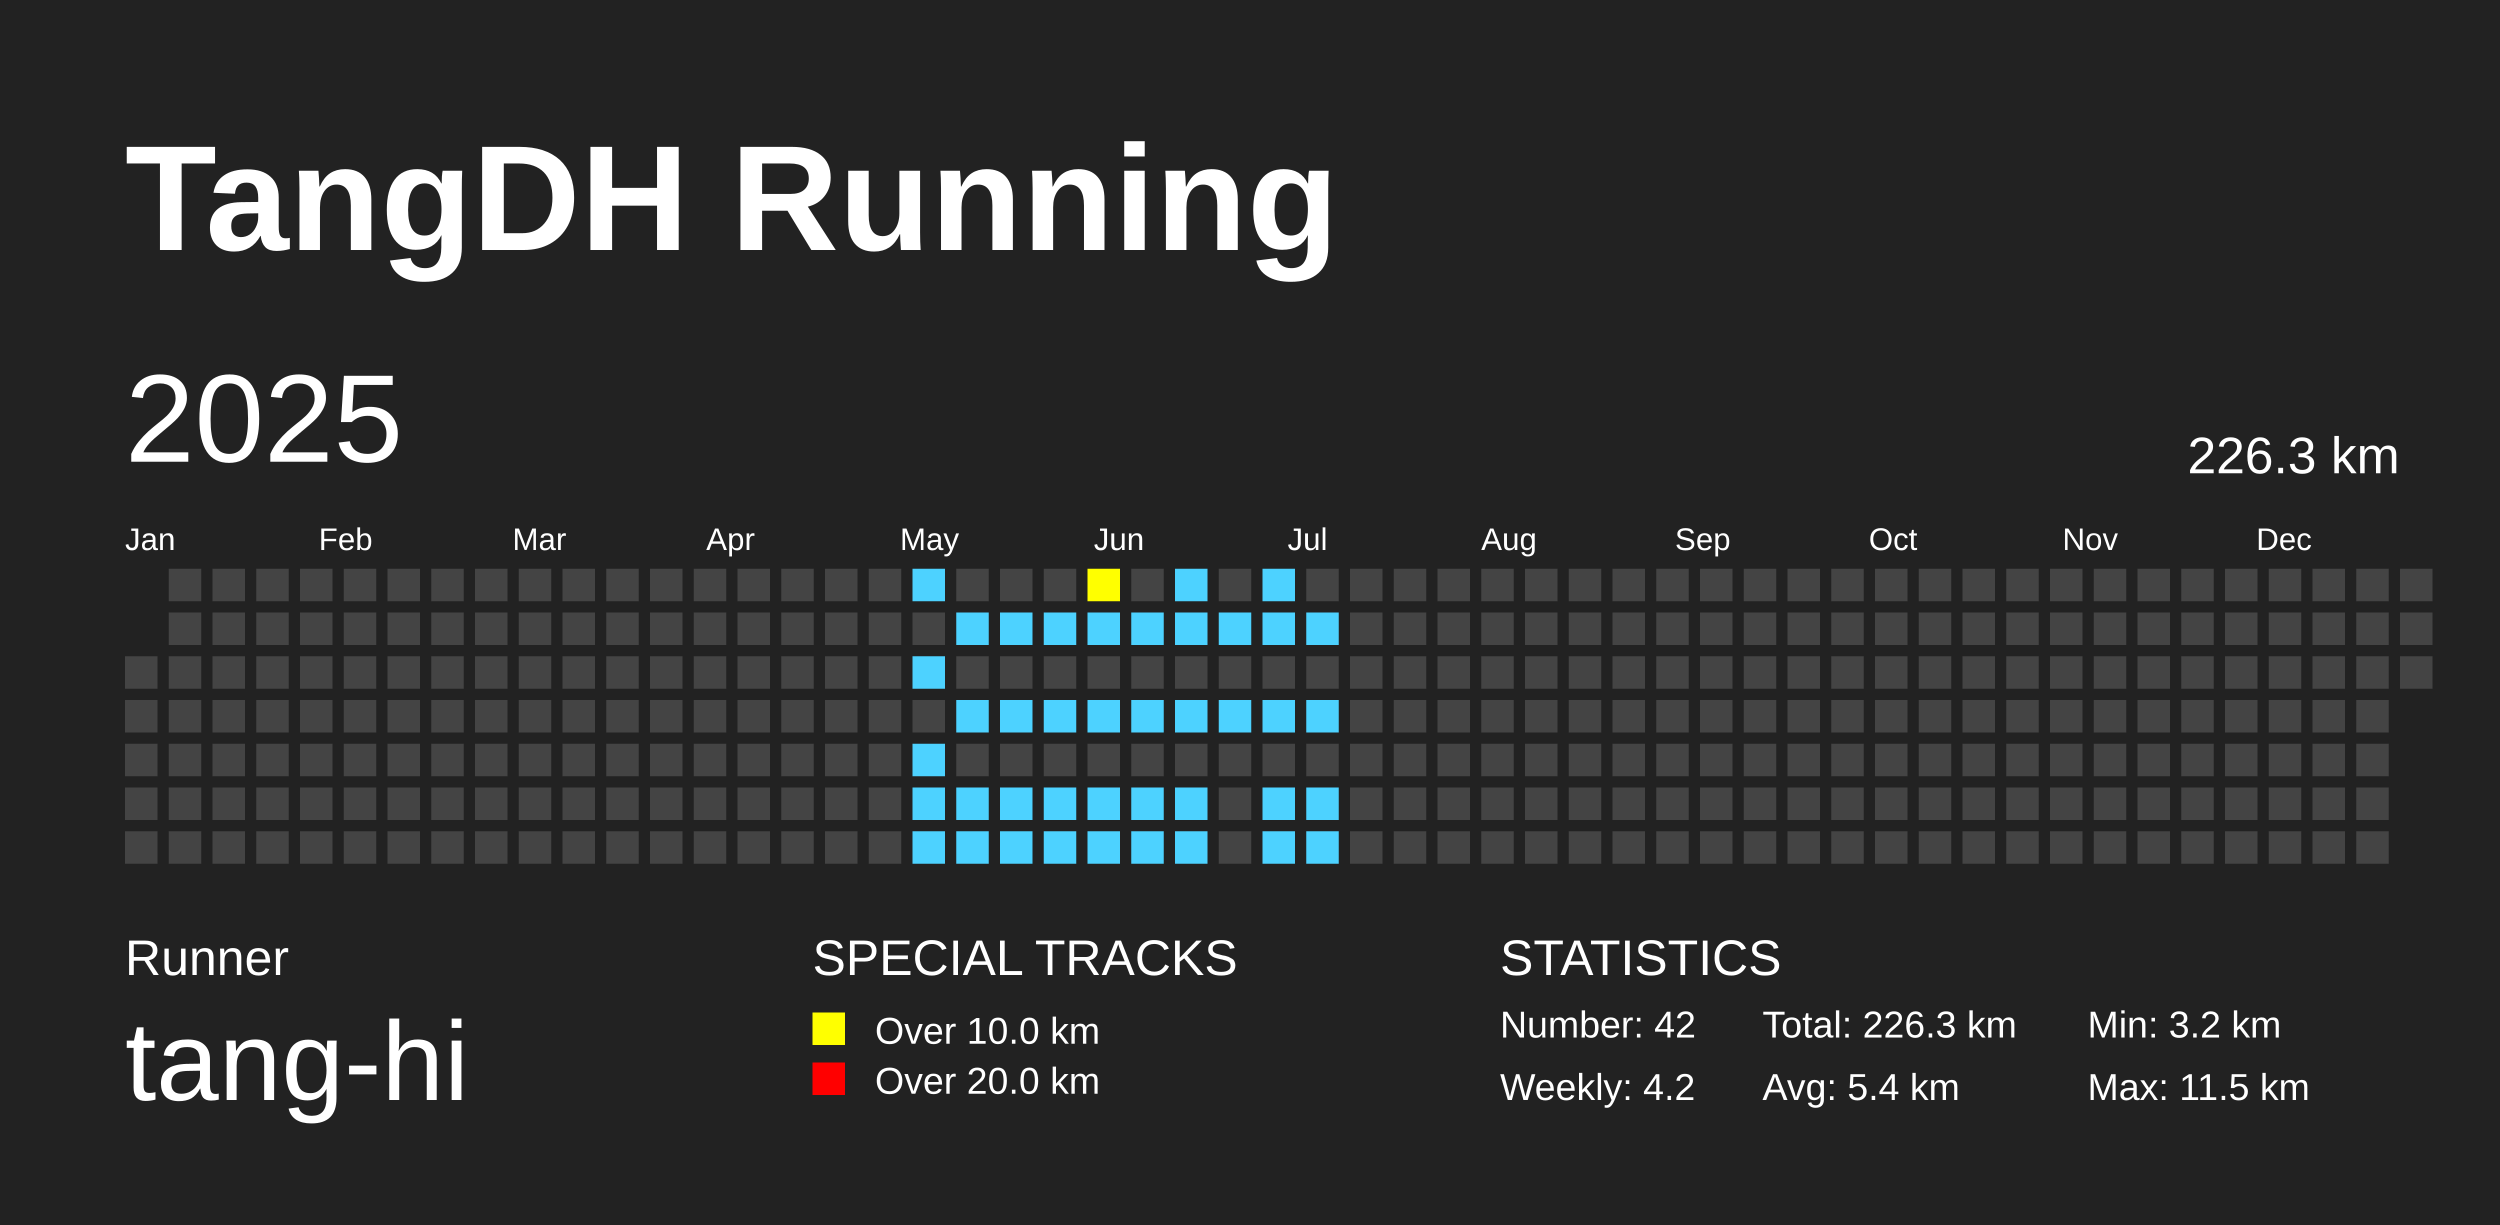
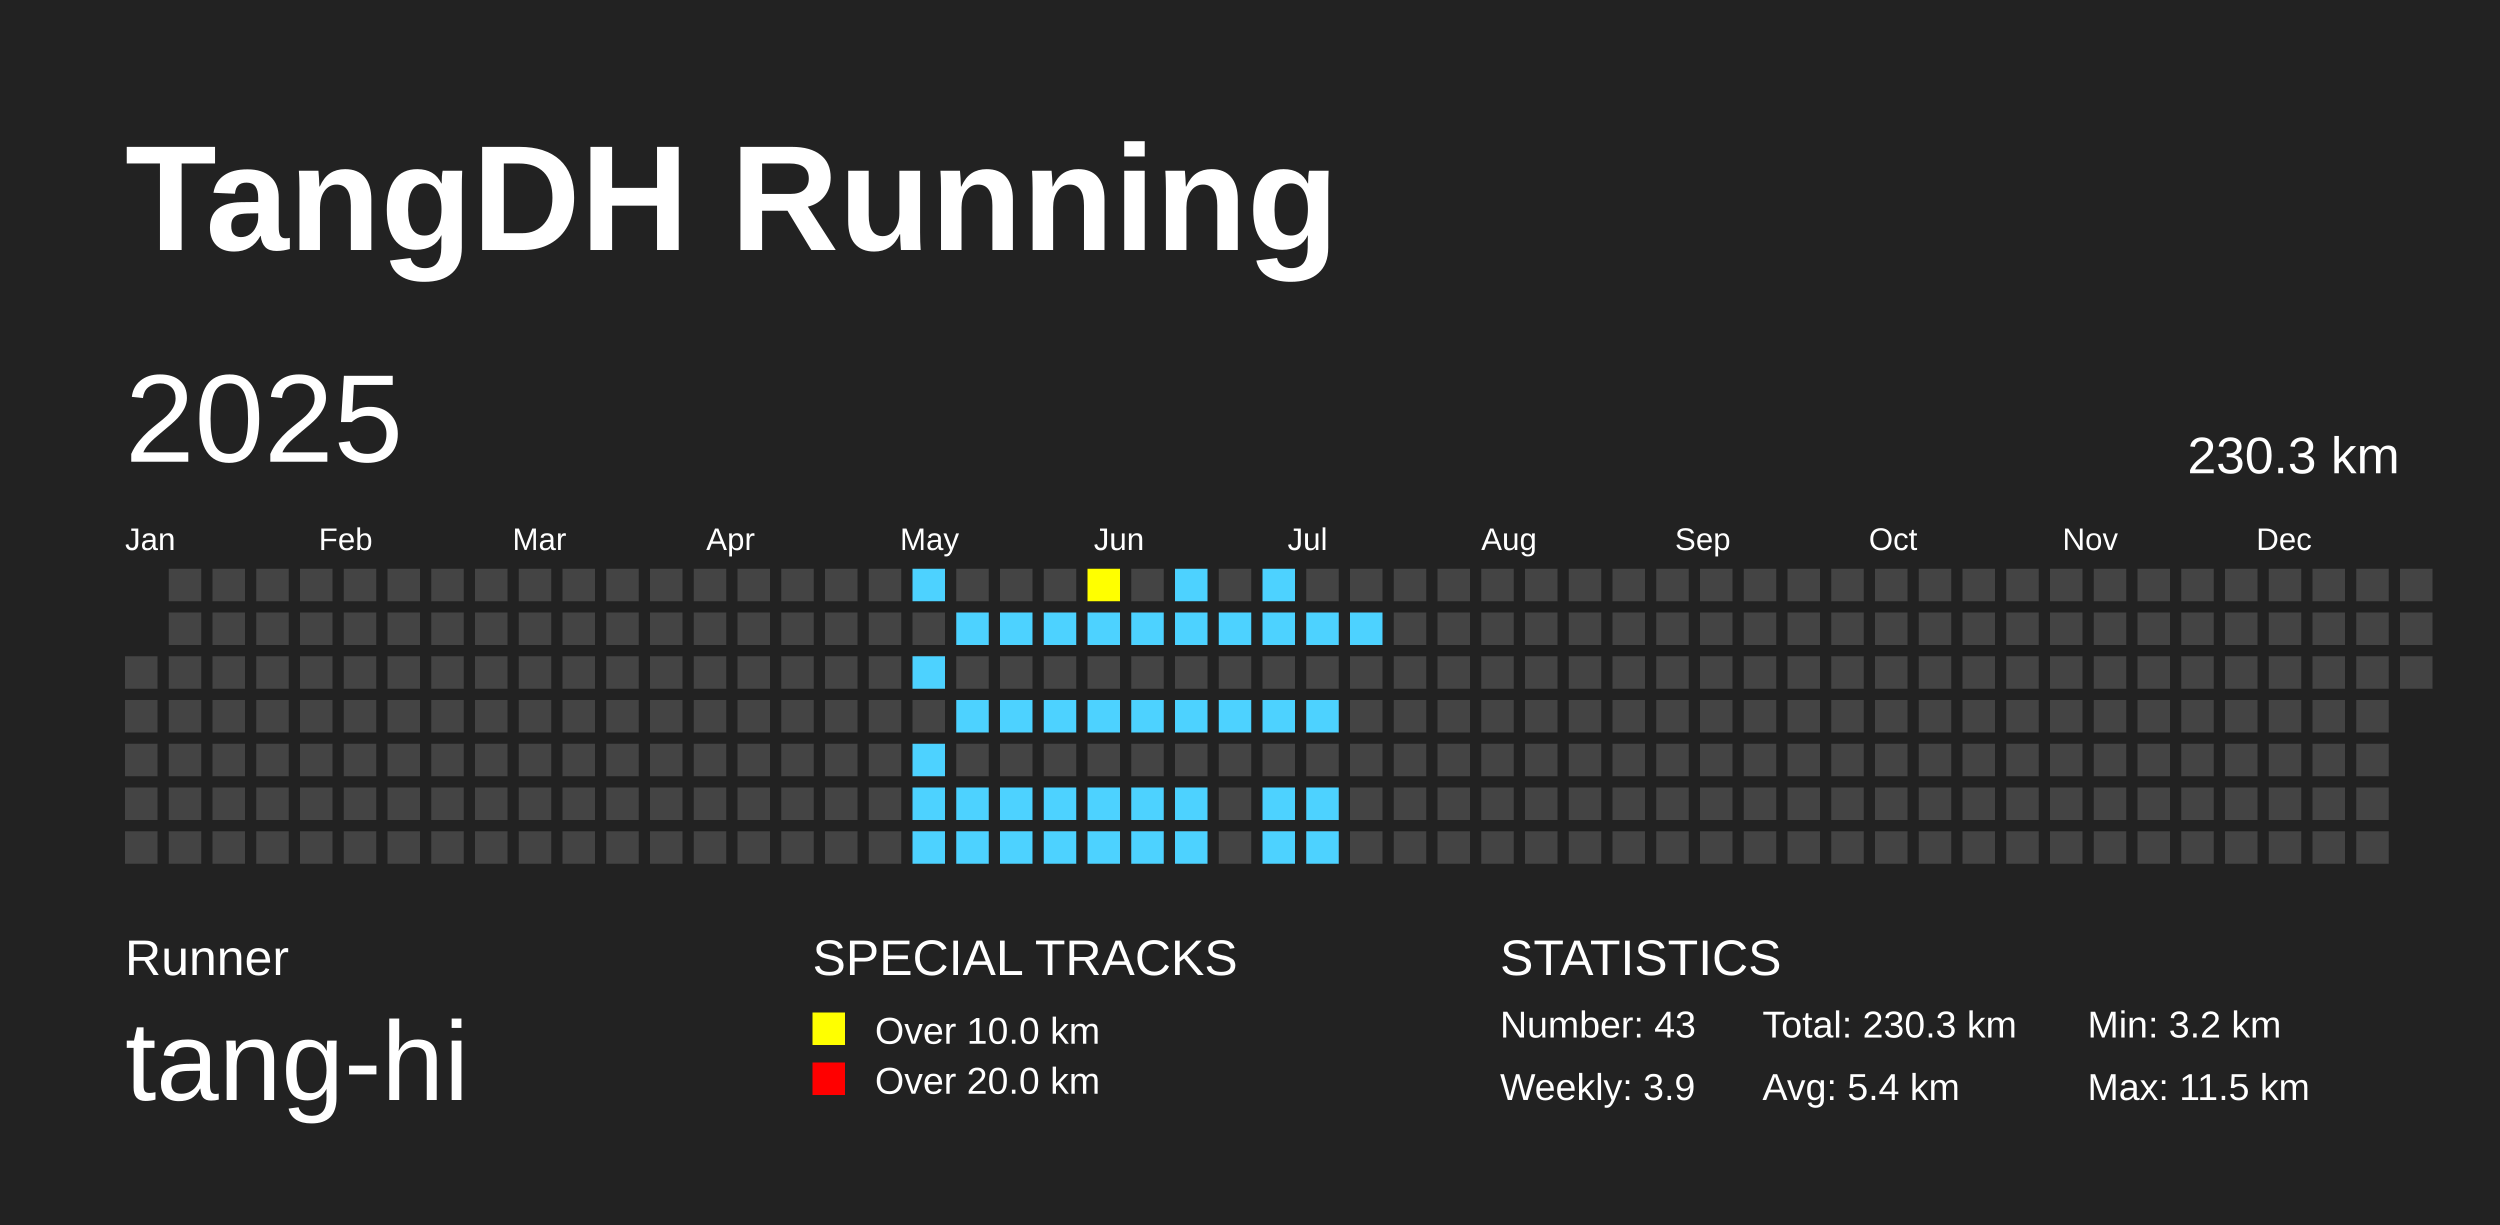
<svg xmlns="http://www.w3.org/2000/svg" baseProfile="full" height="98mm" version="1.1" viewBox="0,0,200,98" width="200mm">
  <defs />
  <rect fill="#222222" height="98" width="200" x="0" y="0" />
  <text fill="#FFFFFF" style="font-size:12px; font-family:Arial; font-weight:bold;" x="10" y="20">TangDH Running</text>
  <text fill="#FFFFFF" style="font-size:4px; font-family:Arial" x="10" y="78">Runner</text>
  <text fill="#FFFFFF" style="font-size:9px; font-family:Arial" x="10" y="88">tang-hi</text>
  <text fill="#FFFFFF" style="font-size:4px; font-family:Arial" x="65" y="78">SPECIAL TRACKS</text>
  <rect fill="yellow" height="2.6" width="2.6" x="65" y="81" />
  <text fill="#FFFFFF" style="font-size:3px; font-family:Arial" x="70" y="83.5">Over 10.0 km</text>
  <rect fill="red" height="2.6" width="2.6" x="65" y="85" />
  <text fill="#FFFFFF" style="font-size:3px; font-family:Arial" x="70" y="87.5">Over 20.0 km</text>
  <text fill="#FFFFFF" style="font-size:4px; font-family:Arial" x="120" y="78">STATISTICS</text>
-   <text fill="#FFFFFF" style="font-size:3px; font-family:Arial" x="120" y="83">Number: 42</text>
-   <text fill="#FFFFFF" style="font-size:3px; font-family:Arial" x="120" y="88">Weekly: 4.2</text>
-   <text fill="#FFFFFF" style="font-size:3px; font-family:Arial" x="141" y="83">Total: 226.3 km</text>
+   <text fill="#FFFFFF" style="font-size:3px; font-family:Arial" x="120" y="83">Number: 43</text>
+   <text fill="#FFFFFF" style="font-size:3px; font-family:Arial" x="120" y="88">Weekly: 3.9</text>
+   <text fill="#FFFFFF" style="font-size:3px; font-family:Arial" x="141" y="83">Total: 230.3 km</text>
  <text fill="#FFFFFF" style="font-size:3px; font-family:Arial" x="141" y="88">Avg: 5.4 km</text>
  <text fill="#FFFFFF" style="font-size:3px; font-family:Arial" x="167" y="83">Min: 3.2 km</text>
  <text fill="#FFFFFF" style="font-size:3px; font-family:Arial" x="167" y="88">Max: 11.5 km</text>
  <text dominant-baseline="hanging" fill="#FFFFFF" style="font-size:10.0px; font-family:Arial;" x="10" y="30">2025</text>
-   <text dominant-baseline="hanging" fill="#FFFFFF" style="font-size:4.125px; font-family:Arial;" x="175" y="35">226.3 km</text>
+   <text dominant-baseline="hanging" fill="#FFFFFF" style="font-size:4.125px; font-family:Arial;" x="175" y="35">230.3 km</text>
  <text fill="#FFFFFF" style="font-size:2.5px; font-family:Arial" x="10.0" y="44">Jan</text>
  <text fill="#FFFFFF" style="font-size:2.5px; font-family:Arial" x="25.5" y="44">Feb</text>
  <text fill="#FFFFFF" style="font-size:2.5px; font-family:Arial" x="41.0" y="44">Mar</text>
  <text fill="#FFFFFF" style="font-size:2.5px; font-family:Arial" x="56.5" y="44">Apr</text>
  <text fill="#FFFFFF" style="font-size:2.5px; font-family:Arial" x="72.0" y="44">May</text>
  <text fill="#FFFFFF" style="font-size:2.5px; font-family:Arial" x="87.5" y="44">Jun</text>
  <text fill="#FFFFFF" style="font-size:2.5px; font-family:Arial" x="103.0" y="44">Jul</text>
  <text fill="#FFFFFF" style="font-size:2.5px; font-family:Arial" x="118.5" y="44">Aug</text>
  <text fill="#FFFFFF" style="font-size:2.5px; font-family:Arial" x="134.0" y="44">Sep</text>
  <text fill="#FFFFFF" style="font-size:2.5px; font-family:Arial" x="149.5" y="44">Oct</text>
  <text fill="#FFFFFF" style="font-size:2.5px; font-family:Arial" x="165.0" y="44">Nov</text>
  <text fill="#FFFFFF" style="font-size:2.5px; font-family:Arial" x="180.5" y="44">Dec</text>
  <rect fill="#444444" height="2.6" width="2.6" x="10.0" y="52.5" />
  <rect fill="#444444" height="2.6" width="2.6" x="10.0" y="56.0" />
  <rect fill="#444444" height="2.6" width="2.6" x="10.0" y="59.5" />
  <rect fill="#444444" height="2.6" width="2.6" x="10.0" y="63.0" />
  <rect fill="#444444" height="2.6" width="2.6" x="10.0" y="66.5" />
  <rect fill="#444444" height="2.6" width="2.6" x="13.5" y="45.5" />
  <rect fill="#444444" height="2.6" width="2.6" x="13.5" y="49.0" />
  <rect fill="#444444" height="2.6" width="2.6" x="13.5" y="52.5" />
  <rect fill="#444444" height="2.6" width="2.6" x="13.5" y="56.0" />
  <rect fill="#444444" height="2.6" width="2.6" x="13.5" y="59.5" />
  <rect fill="#444444" height="2.6" width="2.6" x="13.5" y="63.0" />
  <rect fill="#444444" height="2.6" width="2.6" x="13.5" y="66.5" />
  <rect fill="#444444" height="2.6" width="2.6" x="17.0" y="45.5" />
  <rect fill="#444444" height="2.6" width="2.6" x="17.0" y="49.0" />
  <rect fill="#444444" height="2.6" width="2.6" x="17.0" y="52.5" />
  <rect fill="#444444" height="2.6" width="2.6" x="17.0" y="56.0" />
  <rect fill="#444444" height="2.6" width="2.6" x="17.0" y="59.5" />
  <rect fill="#444444" height="2.6" width="2.6" x="17.0" y="63.0" />
  <rect fill="#444444" height="2.6" width="2.6" x="17.0" y="66.5" />
  <rect fill="#444444" height="2.6" width="2.6" x="20.5" y="45.5" />
  <rect fill="#444444" height="2.6" width="2.6" x="20.5" y="49.0" />
  <rect fill="#444444" height="2.6" width="2.6" x="20.5" y="52.5" />
  <rect fill="#444444" height="2.6" width="2.6" x="20.5" y="56.0" />
  <rect fill="#444444" height="2.6" width="2.6" x="20.5" y="59.5" />
  <rect fill="#444444" height="2.6" width="2.6" x="20.5" y="63.0" />
  <rect fill="#444444" height="2.6" width="2.6" x="20.5" y="66.5" />
  <rect fill="#444444" height="2.6" width="2.6" x="24.0" y="45.5" />
  <rect fill="#444444" height="2.6" width="2.6" x="24.0" y="49.0" />
  <rect fill="#444444" height="2.6" width="2.6" x="24.0" y="52.5" />
  <rect fill="#444444" height="2.6" width="2.6" x="24.0" y="56.0" />
  <rect fill="#444444" height="2.6" width="2.6" x="24.0" y="59.5" />
  <rect fill="#444444" height="2.6" width="2.6" x="24.0" y="63.0" />
  <rect fill="#444444" height="2.6" width="2.6" x="24.0" y="66.5" />
  <rect fill="#444444" height="2.6" width="2.6" x="27.5" y="45.5" />
  <rect fill="#444444" height="2.6" width="2.6" x="27.5" y="49.0" />
  <rect fill="#444444" height="2.6" width="2.6" x="27.5" y="52.5" />
  <rect fill="#444444" height="2.6" width="2.6" x="27.5" y="56.0" />
  <rect fill="#444444" height="2.6" width="2.6" x="27.5" y="59.5" />
  <rect fill="#444444" height="2.6" width="2.6" x="27.5" y="63.0" />
  <rect fill="#444444" height="2.6" width="2.6" x="27.5" y="66.5" />
  <rect fill="#444444" height="2.6" width="2.6" x="31.0" y="45.5" />
  <rect fill="#444444" height="2.6" width="2.6" x="31.0" y="49.0" />
  <rect fill="#444444" height="2.6" width="2.6" x="31.0" y="52.5" />
  <rect fill="#444444" height="2.6" width="2.6" x="31.0" y="56.0" />
  <rect fill="#444444" height="2.6" width="2.6" x="31.0" y="59.5" />
  <rect fill="#444444" height="2.6" width="2.6" x="31.0" y="63.0" />
  <rect fill="#444444" height="2.6" width="2.6" x="31.0" y="66.5" />
  <rect fill="#444444" height="2.6" width="2.6" x="34.5" y="45.5" />
  <rect fill="#444444" height="2.6" width="2.6" x="34.5" y="49.0" />
  <rect fill="#444444" height="2.6" width="2.6" x="34.5" y="52.5" />
  <rect fill="#444444" height="2.6" width="2.6" x="34.5" y="56.0" />
  <rect fill="#444444" height="2.6" width="2.6" x="34.5" y="59.5" />
  <rect fill="#444444" height="2.6" width="2.6" x="34.5" y="63.0" />
  <rect fill="#444444" height="2.6" width="2.6" x="34.5" y="66.5" />
  <rect fill="#444444" height="2.6" width="2.6" x="38.0" y="45.5" />
  <rect fill="#444444" height="2.6" width="2.6" x="38.0" y="49.0" />
  <rect fill="#444444" height="2.6" width="2.6" x="38.0" y="52.5" />
  <rect fill="#444444" height="2.6" width="2.6" x="38.0" y="56.0" />
  <rect fill="#444444" height="2.6" width="2.6" x="38.0" y="59.5" />
  <rect fill="#444444" height="2.6" width="2.6" x="38.0" y="63.0" />
  <rect fill="#444444" height="2.6" width="2.6" x="38.0" y="66.5" />
  <rect fill="#444444" height="2.6" width="2.6" x="41.5" y="45.5" />
  <rect fill="#444444" height="2.6" width="2.6" x="41.5" y="49.0" />
  <rect fill="#444444" height="2.6" width="2.6" x="41.5" y="52.5" />
  <rect fill="#444444" height="2.6" width="2.6" x="41.5" y="56.0" />
  <rect fill="#444444" height="2.6" width="2.6" x="41.5" y="59.5" />
  <rect fill="#444444" height="2.6" width="2.6" x="41.5" y="63.0" />
  <rect fill="#444444" height="2.6" width="2.6" x="41.5" y="66.5" />
  <rect fill="#444444" height="2.6" width="2.6" x="45.0" y="45.5" />
  <rect fill="#444444" height="2.6" width="2.6" x="45.0" y="49.0" />
  <rect fill="#444444" height="2.6" width="2.6" x="45.0" y="52.5" />
  <rect fill="#444444" height="2.6" width="2.6" x="45.0" y="56.0" />
  <rect fill="#444444" height="2.6" width="2.6" x="45.0" y="59.5" />
  <rect fill="#444444" height="2.6" width="2.6" x="45.0" y="63.0" />
  <rect fill="#444444" height="2.6" width="2.6" x="45.0" y="66.5" />
  <rect fill="#444444" height="2.6" width="2.6" x="48.5" y="45.5" />
  <rect fill="#444444" height="2.6" width="2.6" x="48.5" y="49.0" />
  <rect fill="#444444" height="2.6" width="2.6" x="48.5" y="52.5" />
  <rect fill="#444444" height="2.6" width="2.6" x="48.5" y="56.0" />
  <rect fill="#444444" height="2.6" width="2.6" x="48.5" y="59.5" />
  <rect fill="#444444" height="2.6" width="2.6" x="48.5" y="63.0" />
  <rect fill="#444444" height="2.6" width="2.6" x="48.5" y="66.5" />
  <rect fill="#444444" height="2.6" width="2.6" x="52.0" y="45.5" />
  <rect fill="#444444" height="2.6" width="2.6" x="52.0" y="49.0" />
  <rect fill="#444444" height="2.6" width="2.6" x="52.0" y="52.5" />
  <rect fill="#444444" height="2.6" width="2.6" x="52.0" y="56.0" />
  <rect fill="#444444" height="2.6" width="2.6" x="52.0" y="59.5" />
  <rect fill="#444444" height="2.6" width="2.6" x="52.0" y="63.0" />
  <rect fill="#444444" height="2.6" width="2.6" x="52.0" y="66.5" />
  <rect fill="#444444" height="2.6" width="2.6" x="55.5" y="45.5" />
  <rect fill="#444444" height="2.6" width="2.6" x="55.5" y="49.0" />
  <rect fill="#444444" height="2.6" width="2.6" x="55.5" y="52.5" />
  <rect fill="#444444" height="2.6" width="2.6" x="55.5" y="56.0" />
  <rect fill="#444444" height="2.6" width="2.6" x="55.5" y="59.5" />
  <rect fill="#444444" height="2.6" width="2.6" x="55.5" y="63.0" />
  <rect fill="#444444" height="2.6" width="2.6" x="55.5" y="66.5" />
  <rect fill="#444444" height="2.6" width="2.6" x="59.0" y="45.5" />
  <rect fill="#444444" height="2.6" width="2.6" x="59.0" y="49.0" />
  <rect fill="#444444" height="2.6" width="2.6" x="59.0" y="52.5" />
  <rect fill="#444444" height="2.6" width="2.6" x="59.0" y="56.0" />
  <rect fill="#444444" height="2.6" width="2.6" x="59.0" y="59.5" />
  <rect fill="#444444" height="2.6" width="2.6" x="59.0" y="63.0" />
  <rect fill="#444444" height="2.6" width="2.6" x="59.0" y="66.5" />
  <rect fill="#444444" height="2.6" width="2.6" x="62.5" y="45.5" />
  <rect fill="#444444" height="2.6" width="2.6" x="62.5" y="49.0" />
  <rect fill="#444444" height="2.6" width="2.6" x="62.5" y="52.5" />
  <rect fill="#444444" height="2.6" width="2.6" x="62.5" y="56.0" />
  <rect fill="#444444" height="2.6" width="2.6" x="62.5" y="59.5" />
  <rect fill="#444444" height="2.6" width="2.6" x="62.5" y="63.0" />
  <rect fill="#444444" height="2.6" width="2.6" x="62.5" y="66.5" />
  <rect fill="#444444" height="2.6" width="2.6" x="66.0" y="45.5" />
  <rect fill="#444444" height="2.6" width="2.6" x="66.0" y="49.0" />
  <rect fill="#444444" height="2.6" width="2.6" x="66.0" y="52.5" />
  <rect fill="#444444" height="2.6" width="2.6" x="66.0" y="56.0" />
  <rect fill="#444444" height="2.6" width="2.6" x="66.0" y="59.5" />
  <rect fill="#444444" height="2.6" width="2.6" x="66.0" y="63.0" />
  <rect fill="#444444" height="2.6" width="2.6" x="66.0" y="66.5" />
  <rect fill="#444444" height="2.6" width="2.6" x="69.5" y="45.5" />
  <rect fill="#444444" height="2.6" width="2.6" x="69.5" y="49.0" />
  <rect fill="#444444" height="2.6" width="2.6" x="69.5" y="52.5" />
  <rect fill="#444444" height="2.6" width="2.6" x="69.5" y="56.0" />
  <rect fill="#444444" height="2.6" width="2.6" x="69.5" y="59.5" />
  <rect fill="#444444" height="2.6" width="2.6" x="69.5" y="63.0" />
  <rect fill="#444444" height="2.6" width="2.6" x="69.5" y="66.5" />
  <rect fill="#4DD2FF" height="2.6" width="2.6" x="73.0" y="45.5" />
  <rect fill="#444444" height="2.6" width="2.6" x="73.0" y="49.0" />
  <rect fill="#4DD2FF" height="2.6" width="2.6" x="73.0" y="52.5" />
  <rect fill="#444444" height="2.6" width="2.6" x="73.0" y="56.0" />
  <rect fill="#4DD2FF" height="2.6" width="2.6" x="73.0" y="59.5" />
  <rect fill="#4DD2FF" height="2.6" width="2.6" x="73.0" y="63.0" />
  <rect fill="#4DD2FF" height="2.6" width="2.6" x="73.0" y="66.5" />
  <rect fill="#444444" height="2.6" width="2.6" x="76.5" y="45.5" />
  <rect fill="#4DD2FF" height="2.6" width="2.6" x="76.5" y="49.0" />
  <rect fill="#444444" height="2.6" width="2.6" x="76.5" y="52.5" />
  <rect fill="#4DD2FF" height="2.6" width="2.6" x="76.5" y="56.0" />
  <rect fill="#444444" height="2.6" width="2.6" x="76.5" y="59.5" />
  <rect fill="#4DD2FF" height="2.6" width="2.6" x="76.5" y="63.0" />
  <rect fill="#4DD2FF" height="2.6" width="2.6" x="76.5" y="66.5" />
  <rect fill="#444444" height="2.6" width="2.6" x="80.0" y="45.5" />
  <rect fill="#4DD2FF" height="2.6" width="2.6" x="80.0" y="49.0" />
  <rect fill="#444444" height="2.6" width="2.6" x="80.0" y="52.5" />
  <rect fill="#4DD2FF" height="2.6" width="2.6" x="80.0" y="56.0" />
  <rect fill="#444444" height="2.6" width="2.6" x="80.0" y="59.5" />
  <rect fill="#4DD2FF" height="2.6" width="2.6" x="80.0" y="63.0" />
  <rect fill="#4DD2FF" height="2.6" width="2.6" x="80.0" y="66.5" />
  <rect fill="#444444" height="2.6" width="2.6" x="83.5" y="45.5" />
  <rect fill="#4DD2FF" height="2.6" width="2.6" x="83.5" y="49.0" />
  <rect fill="#444444" height="2.6" width="2.6" x="83.5" y="52.5" />
  <rect fill="#4DD2FF" height="2.6" width="2.6" x="83.5" y="56.0" />
  <rect fill="#444444" height="2.6" width="2.6" x="83.5" y="59.5" />
  <rect fill="#4DD2FF" height="2.6" width="2.6" x="83.5" y="63.0" />
  <rect fill="#4DD2FF" height="2.6" width="2.6" x="83.5" y="66.5" />
  <rect fill="yellow" height="2.6" width="2.6" x="87.0" y="45.5" />
  <rect fill="#4DD2FF" height="2.6" width="2.6" x="87.0" y="49.0" />
  <rect fill="#444444" height="2.6" width="2.6" x="87.0" y="52.5" />
  <rect fill="#4DD2FF" height="2.6" width="2.6" x="87.0" y="56.0" />
  <rect fill="#444444" height="2.6" width="2.6" x="87.0" y="59.5" />
  <rect fill="#4DD2FF" height="2.6" width="2.6" x="87.0" y="63.0" />
  <rect fill="#4DD2FF" height="2.6" width="2.6" x="87.0" y="66.5" />
  <rect fill="#444444" height="2.6" width="2.6" x="90.5" y="45.5" />
  <rect fill="#4DD2FF" height="2.6" width="2.6" x="90.5" y="49.0" />
  <rect fill="#444444" height="2.6" width="2.6" x="90.5" y="52.5" />
  <rect fill="#4DD2FF" height="2.6" width="2.6" x="90.5" y="56.0" />
  <rect fill="#444444" height="2.6" width="2.6" x="90.5" y="59.5" />
  <rect fill="#4DD2FF" height="2.6" width="2.6" x="90.5" y="63.0" />
  <rect fill="#4DD2FF" height="2.6" width="2.6" x="90.5" y="66.5" />
  <rect fill="#4DD2FF" height="2.6" width="2.6" x="94.0" y="45.5" />
  <rect fill="#4DD2FF" height="2.6" width="2.6" x="94.0" y="49.0" />
  <rect fill="#444444" height="2.6" width="2.6" x="94.0" y="52.5" />
  <rect fill="#4DD2FF" height="2.6" width="2.6" x="94.0" y="56.0" />
  <rect fill="#444444" height="2.6" width="2.6" x="94.0" y="59.5" />
  <rect fill="#4DD2FF" height="2.6" width="2.6" x="94.0" y="63.0" />
  <rect fill="#4DD2FF" height="2.6" width="2.6" x="94.0" y="66.5" />
  <rect fill="#444444" height="2.6" width="2.6" x="97.5" y="45.5" />
  <rect fill="#4DD2FF" height="2.6" width="2.6" x="97.5" y="49.0" />
  <rect fill="#444444" height="2.6" width="2.6" x="97.5" y="52.5" />
  <rect fill="#4DD2FF" height="2.6" width="2.6" x="97.5" y="56.0" />
  <rect fill="#444444" height="2.6" width="2.6" x="97.5" y="59.5" />
  <rect fill="#444444" height="2.6" width="2.6" x="97.5" y="63.0" />
  <rect fill="#444444" height="2.6" width="2.6" x="97.5" y="66.5" />
  <rect fill="#4DD2FF" height="2.6" width="2.6" x="101.0" y="45.5" />
  <rect fill="#4DD2FF" height="2.6" width="2.6" x="101.0" y="49.0" />
  <rect fill="#444444" height="2.6" width="2.6" x="101.0" y="52.5" />
  <rect fill="#4DD2FF" height="2.6" width="2.6" x="101.0" y="56.0" />
  <rect fill="#444444" height="2.6" width="2.6" x="101.0" y="59.5" />
  <rect fill="#4DD2FF" height="2.6" width="2.6" x="101.0" y="63.0" />
  <rect fill="#4DD2FF" height="2.6" width="2.6" x="101.0" y="66.5" />
  <rect fill="#444444" height="2.6" width="2.6" x="104.5" y="45.5" />
  <rect fill="#4DD2FF" height="2.6" width="2.6" x="104.5" y="49.0" />
  <rect fill="#444444" height="2.6" width="2.6" x="104.5" y="52.5" />
  <rect fill="#4DD2FF" height="2.6" width="2.6" x="104.5" y="56.0" />
  <rect fill="#444444" height="2.6" width="2.6" x="104.5" y="59.5" />
  <rect fill="#4DD2FF" height="2.6" width="2.6" x="104.5" y="63.0" />
  <rect fill="#4DD2FF" height="2.6" width="2.6" x="104.5" y="66.5" />
  <rect fill="#444444" height="2.6" width="2.6" x="108.0" y="45.5" />
-   <rect fill="#444444" height="2.6" width="2.6" x="108.0" y="49.0" />
+   <rect fill="#4DD2FF" height="2.6" width="2.6" x="108.0" y="49.0" />
  <rect fill="#444444" height="2.6" width="2.6" x="108.0" y="52.5" />
  <rect fill="#444444" height="2.6" width="2.6" x="108.0" y="56.0" />
  <rect fill="#444444" height="2.6" width="2.6" x="108.0" y="59.5" />
  <rect fill="#444444" height="2.6" width="2.6" x="108.0" y="63.0" />
  <rect fill="#444444" height="2.6" width="2.6" x="108.0" y="66.5" />
  <rect fill="#444444" height="2.6" width="2.6" x="111.5" y="45.5" />
  <rect fill="#444444" height="2.6" width="2.6" x="111.5" y="49.0" />
  <rect fill="#444444" height="2.6" width="2.6" x="111.5" y="52.5" />
  <rect fill="#444444" height="2.6" width="2.6" x="111.5" y="56.0" />
  <rect fill="#444444" height="2.6" width="2.6" x="111.5" y="59.5" />
  <rect fill="#444444" height="2.6" width="2.6" x="111.5" y="63.0" />
  <rect fill="#444444" height="2.6" width="2.6" x="111.5" y="66.5" />
  <rect fill="#444444" height="2.6" width="2.6" x="115.0" y="45.5" />
  <rect fill="#444444" height="2.6" width="2.6" x="115.0" y="49.0" />
  <rect fill="#444444" height="2.6" width="2.6" x="115.0" y="52.5" />
  <rect fill="#444444" height="2.6" width="2.6" x="115.0" y="56.0" />
  <rect fill="#444444" height="2.6" width="2.6" x="115.0" y="59.5" />
  <rect fill="#444444" height="2.6" width="2.6" x="115.0" y="63.0" />
  <rect fill="#444444" height="2.6" width="2.6" x="115.0" y="66.5" />
  <rect fill="#444444" height="2.6" width="2.6" x="118.5" y="45.5" />
  <rect fill="#444444" height="2.6" width="2.6" x="118.5" y="49.0" />
  <rect fill="#444444" height="2.6" width="2.6" x="118.5" y="52.5" />
  <rect fill="#444444" height="2.6" width="2.6" x="118.5" y="56.0" />
  <rect fill="#444444" height="2.6" width="2.6" x="118.5" y="59.5" />
  <rect fill="#444444" height="2.6" width="2.6" x="118.5" y="63.0" />
  <rect fill="#444444" height="2.6" width="2.6" x="118.5" y="66.5" />
  <rect fill="#444444" height="2.6" width="2.6" x="122.0" y="45.5" />
  <rect fill="#444444" height="2.6" width="2.6" x="122.0" y="49.0" />
  <rect fill="#444444" height="2.6" width="2.6" x="122.0" y="52.5" />
  <rect fill="#444444" height="2.6" width="2.6" x="122.0" y="56.0" />
  <rect fill="#444444" height="2.6" width="2.6" x="122.0" y="59.5" />
  <rect fill="#444444" height="2.6" width="2.6" x="122.0" y="63.0" />
  <rect fill="#444444" height="2.6" width="2.6" x="122.0" y="66.5" />
  <rect fill="#444444" height="2.6" width="2.6" x="125.5" y="45.5" />
  <rect fill="#444444" height="2.6" width="2.6" x="125.5" y="49.0" />
  <rect fill="#444444" height="2.6" width="2.6" x="125.5" y="52.5" />
  <rect fill="#444444" height="2.6" width="2.6" x="125.5" y="56.0" />
  <rect fill="#444444" height="2.6" width="2.6" x="125.5" y="59.5" />
  <rect fill="#444444" height="2.6" width="2.6" x="125.5" y="63.0" />
  <rect fill="#444444" height="2.6" width="2.6" x="125.5" y="66.5" />
  <rect fill="#444444" height="2.6" width="2.6" x="129.0" y="45.5" />
  <rect fill="#444444" height="2.6" width="2.6" x="129.0" y="49.0" />
  <rect fill="#444444" height="2.6" width="2.6" x="129.0" y="52.5" />
  <rect fill="#444444" height="2.6" width="2.6" x="129.0" y="56.0" />
  <rect fill="#444444" height="2.6" width="2.6" x="129.0" y="59.5" />
  <rect fill="#444444" height="2.6" width="2.6" x="129.0" y="63.0" />
  <rect fill="#444444" height="2.6" width="2.6" x="129.0" y="66.5" />
  <rect fill="#444444" height="2.6" width="2.6" x="132.5" y="45.5" />
  <rect fill="#444444" height="2.6" width="2.6" x="132.5" y="49.0" />
  <rect fill="#444444" height="2.6" width="2.6" x="132.5" y="52.5" />
  <rect fill="#444444" height="2.6" width="2.6" x="132.5" y="56.0" />
  <rect fill="#444444" height="2.6" width="2.6" x="132.5" y="59.5" />
  <rect fill="#444444" height="2.6" width="2.6" x="132.5" y="63.0" />
  <rect fill="#444444" height="2.6" width="2.6" x="132.5" y="66.5" />
  <rect fill="#444444" height="2.6" width="2.6" x="136.0" y="45.5" />
  <rect fill="#444444" height="2.6" width="2.6" x="136.0" y="49.0" />
  <rect fill="#444444" height="2.6" width="2.6" x="136.0" y="52.5" />
  <rect fill="#444444" height="2.6" width="2.6" x="136.0" y="56.0" />
  <rect fill="#444444" height="2.6" width="2.6" x="136.0" y="59.5" />
  <rect fill="#444444" height="2.6" width="2.6" x="136.0" y="63.0" />
  <rect fill="#444444" height="2.6" width="2.6" x="136.0" y="66.5" />
  <rect fill="#444444" height="2.6" width="2.6" x="139.5" y="45.5" />
  <rect fill="#444444" height="2.6" width="2.6" x="139.5" y="49.0" />
  <rect fill="#444444" height="2.6" width="2.6" x="139.5" y="52.5" />
  <rect fill="#444444" height="2.6" width="2.6" x="139.5" y="56.0" />
  <rect fill="#444444" height="2.6" width="2.6" x="139.5" y="59.5" />
  <rect fill="#444444" height="2.6" width="2.6" x="139.5" y="63.0" />
  <rect fill="#444444" height="2.6" width="2.6" x="139.5" y="66.5" />
  <rect fill="#444444" height="2.6" width="2.6" x="143.0" y="45.5" />
  <rect fill="#444444" height="2.6" width="2.6" x="143.0" y="49.0" />
  <rect fill="#444444" height="2.6" width="2.6" x="143.0" y="52.5" />
  <rect fill="#444444" height="2.6" width="2.6" x="143.0" y="56.0" />
  <rect fill="#444444" height="2.6" width="2.6" x="143.0" y="59.5" />
  <rect fill="#444444" height="2.6" width="2.6" x="143.0" y="63.0" />
  <rect fill="#444444" height="2.6" width="2.6" x="143.0" y="66.5" />
  <rect fill="#444444" height="2.6" width="2.6" x="146.5" y="45.5" />
  <rect fill="#444444" height="2.6" width="2.6" x="146.5" y="49.0" />
  <rect fill="#444444" height="2.6" width="2.6" x="146.5" y="52.5" />
  <rect fill="#444444" height="2.6" width="2.6" x="146.5" y="56.0" />
  <rect fill="#444444" height="2.6" width="2.6" x="146.5" y="59.5" />
  <rect fill="#444444" height="2.6" width="2.6" x="146.5" y="63.0" />
  <rect fill="#444444" height="2.6" width="2.6" x="146.5" y="66.5" />
  <rect fill="#444444" height="2.6" width="2.6" x="150.0" y="45.5" />
  <rect fill="#444444" height="2.6" width="2.6" x="150.0" y="49.0" />
  <rect fill="#444444" height="2.6" width="2.6" x="150.0" y="52.5" />
  <rect fill="#444444" height="2.6" width="2.6" x="150.0" y="56.0" />
  <rect fill="#444444" height="2.6" width="2.6" x="150.0" y="59.5" />
  <rect fill="#444444" height="2.6" width="2.6" x="150.0" y="63.0" />
  <rect fill="#444444" height="2.6" width="2.6" x="150.0" y="66.5" />
  <rect fill="#444444" height="2.6" width="2.6" x="153.5" y="45.5" />
  <rect fill="#444444" height="2.6" width="2.6" x="153.5" y="49.0" />
  <rect fill="#444444" height="2.6" width="2.6" x="153.5" y="52.5" />
  <rect fill="#444444" height="2.6" width="2.6" x="153.5" y="56.0" />
  <rect fill="#444444" height="2.6" width="2.6" x="153.5" y="59.5" />
  <rect fill="#444444" height="2.6" width="2.6" x="153.5" y="63.0" />
  <rect fill="#444444" height="2.6" width="2.6" x="153.5" y="66.5" />
  <rect fill="#444444" height="2.6" width="2.6" x="157.0" y="45.5" />
  <rect fill="#444444" height="2.6" width="2.6" x="157.0" y="49.0" />
  <rect fill="#444444" height="2.6" width="2.6" x="157.0" y="52.5" />
  <rect fill="#444444" height="2.6" width="2.6" x="157.0" y="56.0" />
  <rect fill="#444444" height="2.6" width="2.6" x="157.0" y="59.5" />
  <rect fill="#444444" height="2.6" width="2.6" x="157.0" y="63.0" />
  <rect fill="#444444" height="2.6" width="2.6" x="157.0" y="66.5" />
  <rect fill="#444444" height="2.6" width="2.6" x="160.5" y="45.5" />
  <rect fill="#444444" height="2.6" width="2.6" x="160.5" y="49.0" />
  <rect fill="#444444" height="2.6" width="2.6" x="160.5" y="52.5" />
  <rect fill="#444444" height="2.6" width="2.6" x="160.5" y="56.0" />
  <rect fill="#444444" height="2.6" width="2.6" x="160.5" y="59.5" />
  <rect fill="#444444" height="2.6" width="2.6" x="160.5" y="63.0" />
  <rect fill="#444444" height="2.6" width="2.6" x="160.5" y="66.5" />
  <rect fill="#444444" height="2.6" width="2.6" x="164.0" y="45.5" />
  <rect fill="#444444" height="2.6" width="2.6" x="164.0" y="49.0" />
  <rect fill="#444444" height="2.6" width="2.6" x="164.0" y="52.5" />
  <rect fill="#444444" height="2.6" width="2.6" x="164.0" y="56.0" />
  <rect fill="#444444" height="2.6" width="2.6" x="164.0" y="59.5" />
  <rect fill="#444444" height="2.6" width="2.6" x="164.0" y="63.0" />
  <rect fill="#444444" height="2.6" width="2.6" x="164.0" y="66.5" />
  <rect fill="#444444" height="2.6" width="2.6" x="167.5" y="45.5" />
  <rect fill="#444444" height="2.6" width="2.6" x="167.5" y="49.0" />
  <rect fill="#444444" height="2.6" width="2.6" x="167.5" y="52.5" />
  <rect fill="#444444" height="2.6" width="2.6" x="167.5" y="56.0" />
  <rect fill="#444444" height="2.6" width="2.6" x="167.5" y="59.5" />
  <rect fill="#444444" height="2.6" width="2.6" x="167.5" y="63.0" />
  <rect fill="#444444" height="2.6" width="2.6" x="167.5" y="66.5" />
  <rect fill="#444444" height="2.6" width="2.6" x="171.0" y="45.5" />
  <rect fill="#444444" height="2.6" width="2.6" x="171.0" y="49.0" />
  <rect fill="#444444" height="2.6" width="2.6" x="171.0" y="52.5" />
  <rect fill="#444444" height="2.6" width="2.6" x="171.0" y="56.0" />
  <rect fill="#444444" height="2.6" width="2.6" x="171.0" y="59.5" />
  <rect fill="#444444" height="2.6" width="2.6" x="171.0" y="63.0" />
  <rect fill="#444444" height="2.6" width="2.6" x="171.0" y="66.5" />
  <rect fill="#444444" height="2.6" width="2.6" x="174.5" y="45.5" />
  <rect fill="#444444" height="2.6" width="2.6" x="174.5" y="49.0" />
  <rect fill="#444444" height="2.6" width="2.6" x="174.5" y="52.5" />
  <rect fill="#444444" height="2.6" width="2.6" x="174.5" y="56.0" />
  <rect fill="#444444" height="2.6" width="2.6" x="174.5" y="59.5" />
  <rect fill="#444444" height="2.6" width="2.6" x="174.5" y="63.0" />
  <rect fill="#444444" height="2.6" width="2.6" x="174.5" y="66.5" />
  <rect fill="#444444" height="2.6" width="2.6" x="178.0" y="45.5" />
  <rect fill="#444444" height="2.6" width="2.6" x="178.0" y="49.0" />
  <rect fill="#444444" height="2.6" width="2.6" x="178.0" y="52.5" />
  <rect fill="#444444" height="2.6" width="2.6" x="178.0" y="56.0" />
  <rect fill="#444444" height="2.6" width="2.6" x="178.0" y="59.5" />
  <rect fill="#444444" height="2.6" width="2.6" x="178.0" y="63.0" />
  <rect fill="#444444" height="2.6" width="2.6" x="178.0" y="66.5" />
  <rect fill="#444444" height="2.6" width="2.6" x="181.5" y="45.5" />
  <rect fill="#444444" height="2.6" width="2.6" x="181.5" y="49.0" />
  <rect fill="#444444" height="2.6" width="2.6" x="181.5" y="52.5" />
  <rect fill="#444444" height="2.6" width="2.6" x="181.5" y="56.0" />
  <rect fill="#444444" height="2.6" width="2.6" x="181.5" y="59.5" />
  <rect fill="#444444" height="2.6" width="2.6" x="181.5" y="63.0" />
  <rect fill="#444444" height="2.6" width="2.6" x="181.5" y="66.5" />
  <rect fill="#444444" height="2.6" width="2.6" x="185.0" y="45.5" />
  <rect fill="#444444" height="2.6" width="2.6" x="185.0" y="49.0" />
  <rect fill="#444444" height="2.6" width="2.6" x="185.0" y="52.5" />
  <rect fill="#444444" height="2.6" width="2.6" x="185.0" y="56.0" />
  <rect fill="#444444" height="2.6" width="2.6" x="185.0" y="59.5" />
  <rect fill="#444444" height="2.6" width="2.6" x="185.0" y="63.0" />
  <rect fill="#444444" height="2.6" width="2.6" x="185.0" y="66.5" />
  <rect fill="#444444" height="2.6" width="2.6" x="188.5" y="45.5" />
  <rect fill="#444444" height="2.6" width="2.6" x="188.5" y="49.0" />
  <rect fill="#444444" height="2.6" width="2.6" x="188.5" y="52.5" />
  <rect fill="#444444" height="2.6" width="2.6" x="188.5" y="56.0" />
  <rect fill="#444444" height="2.6" width="2.6" x="188.5" y="59.5" />
  <rect fill="#444444" height="2.6" width="2.6" x="188.5" y="63.0" />
  <rect fill="#444444" height="2.6" width="2.6" x="188.5" y="66.5" />
  <rect fill="#444444" height="2.6" width="2.6" x="192.0" y="45.5" />
  <rect fill="#444444" height="2.6" width="2.6" x="192.0" y="49.0" />
  <rect fill="#444444" height="2.6" width="2.6" x="192.0" y="52.5" />
</svg>
